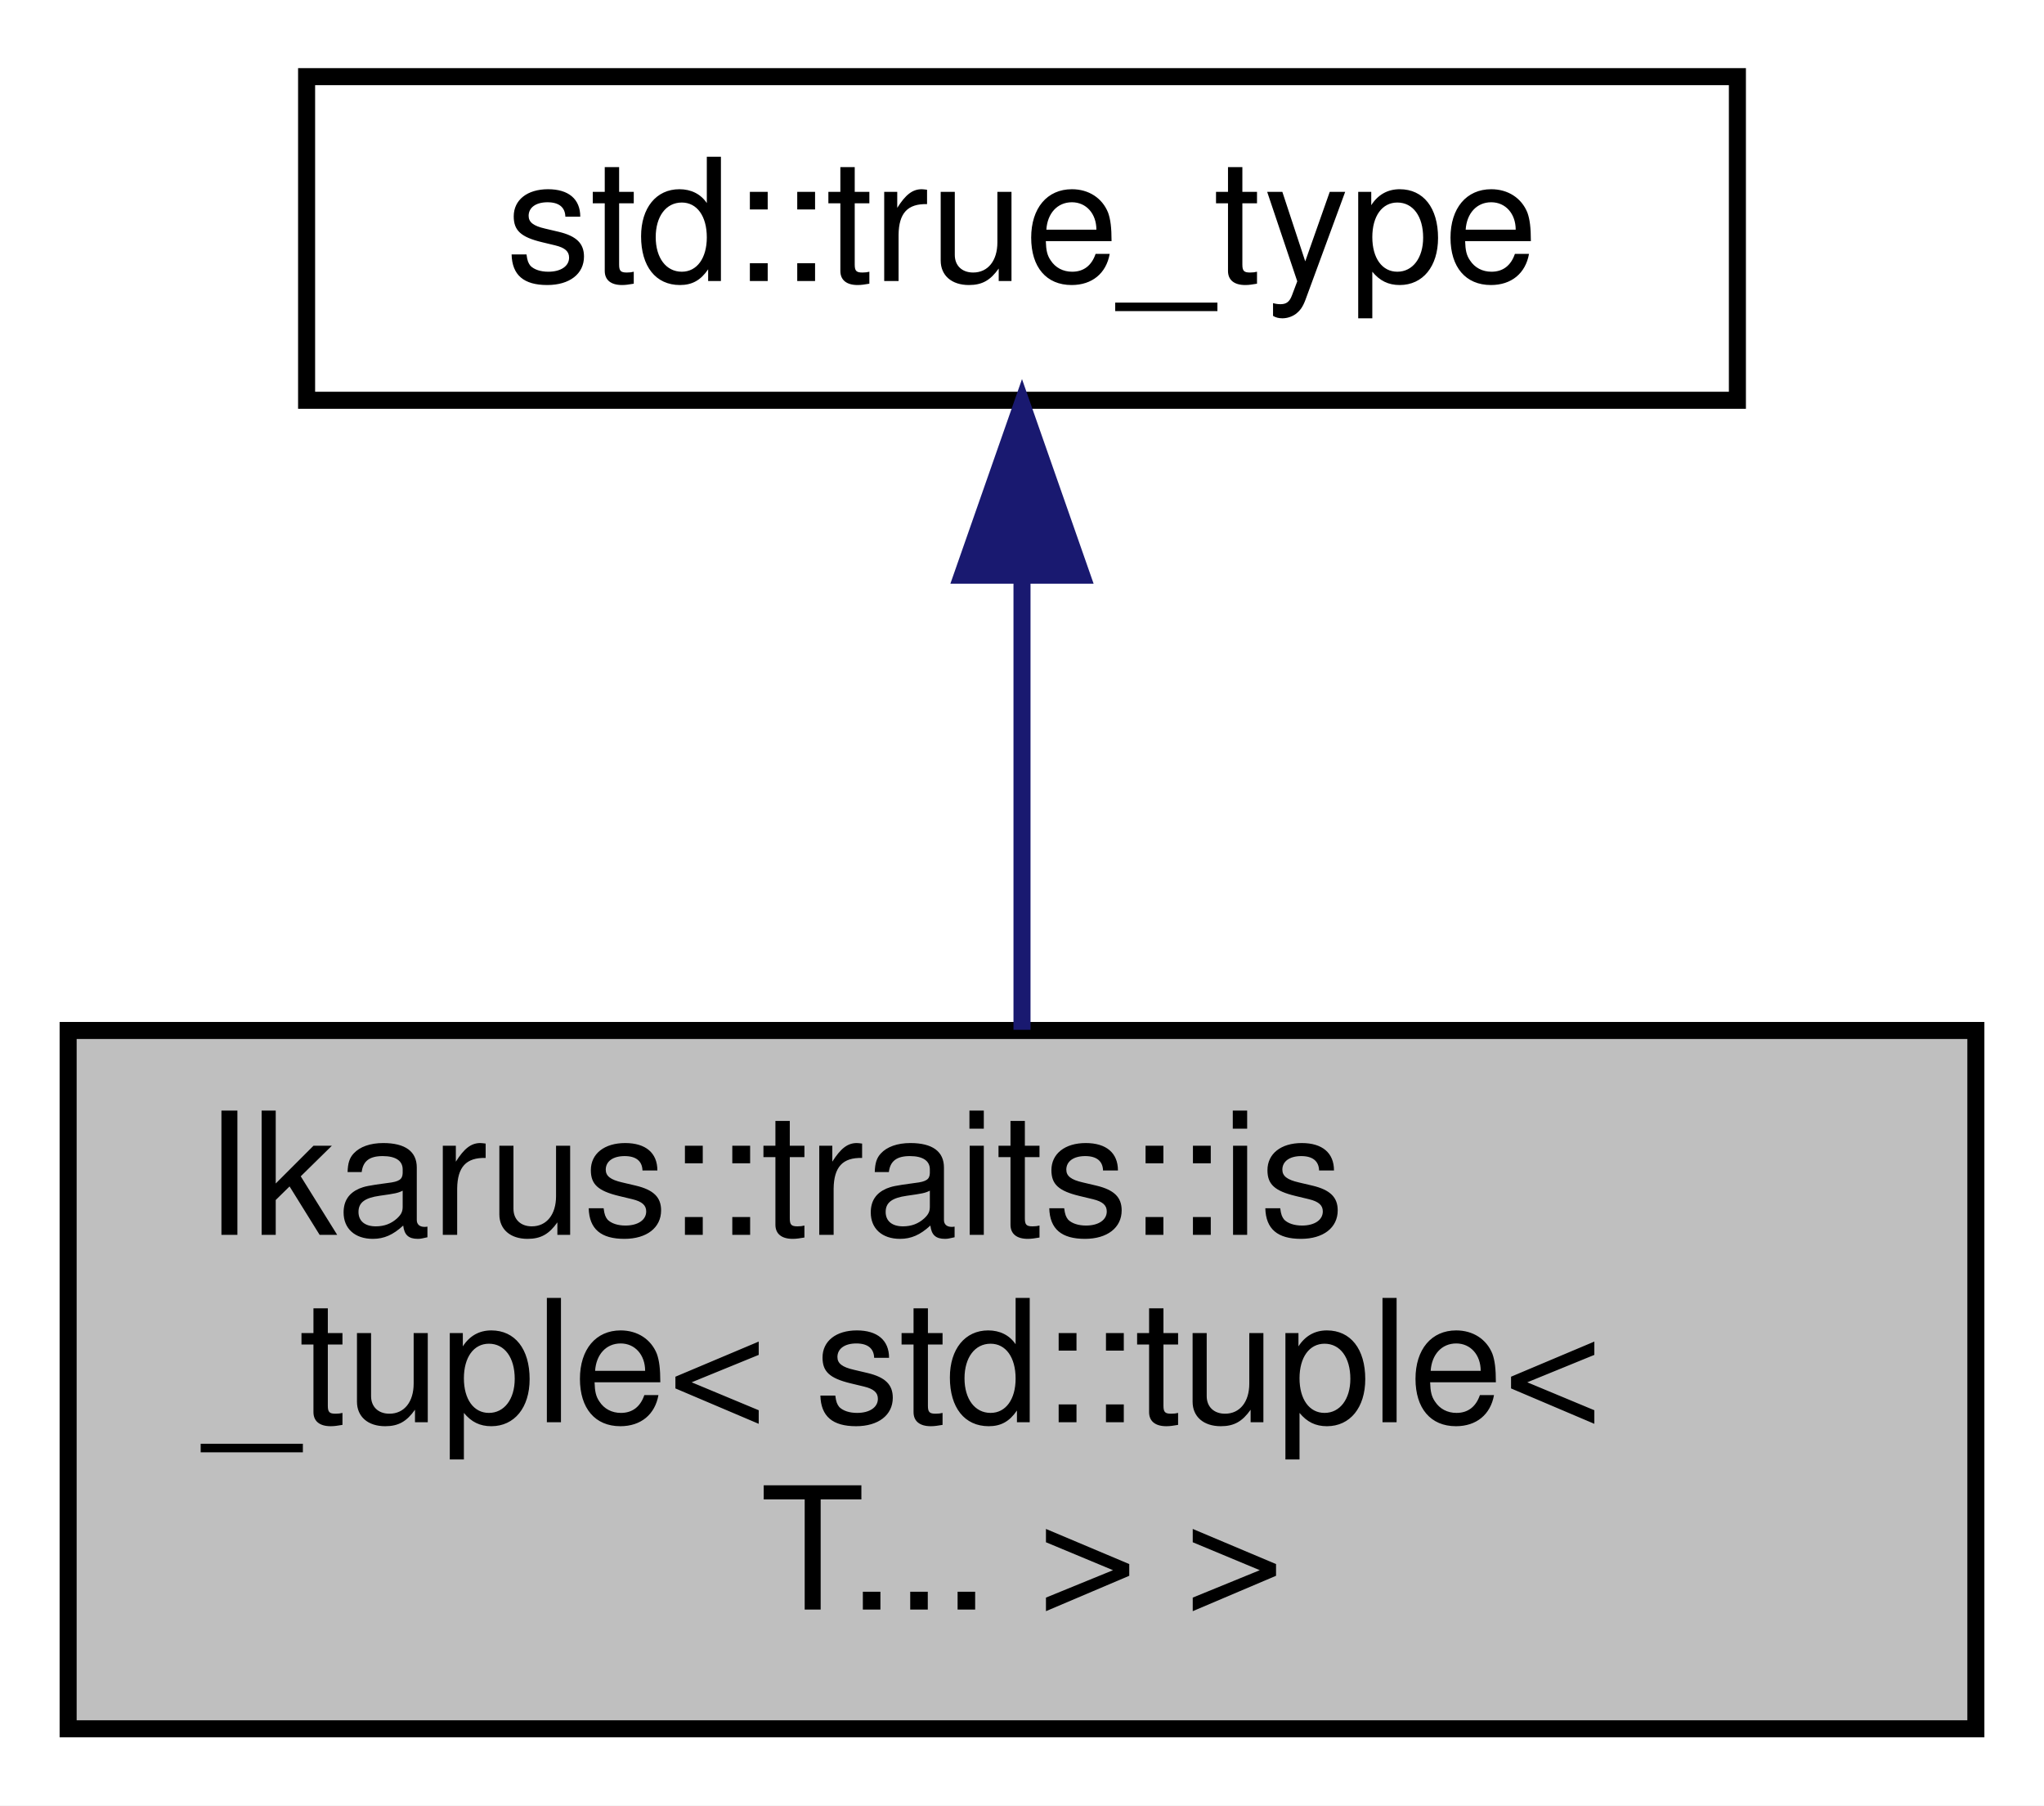
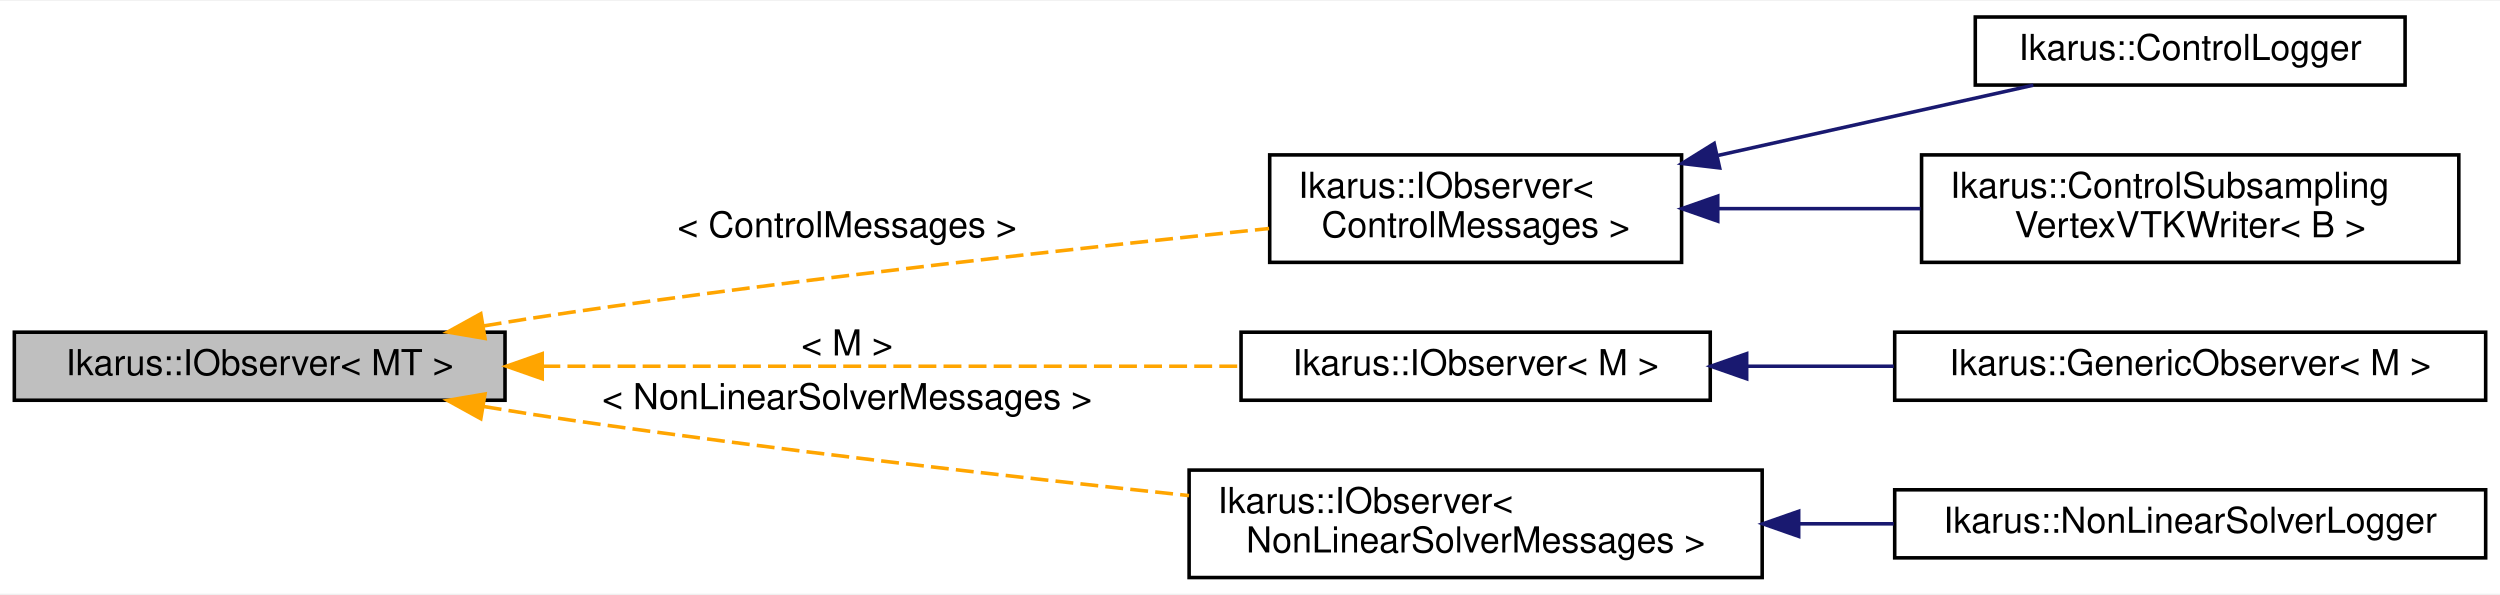
- <svg xmlns="http://www.w3.org/2000/svg" xmlns:xlink="http://www.w3.org/1999/xlink" width="120pt" height="106pt" viewBox="0.00 0.00 120.00 106.00">
-   <g id="graph0" class="graph" transform="scale(1 1) rotate(0) translate(4 102)">
-     <polygon fill="white" stroke="transparent" points="-4,4 -4,-102 116,-102 116,4 -4,4" />
+ <svg xmlns="http://www.w3.org/2000/svg" xmlns:xlink="http://www.w3.org/1999/xlink" width="698pt" height="166pt" viewBox="0.00 0.00 698.00 165.50">
+   <g id="graph0" class="graph" transform="scale(1 1) rotate(0) translate(4 161.5)">
+     <polygon fill="white" stroke="transparent" points="-4,4 -4,-161.5 694,-161.5 694,4 -4,4" />
    <g id="node1" class="node">
      <g id="a_node1">
-         <a xlink:title="Type trait to check if a type is an instantiation of std::tuple.">
-           <polygon fill="#bfbfbf" stroke="black" points="0,-0.5 0,-41.5 112,-41.5 112,-0.5 0,-0.5" />
-           <text text-anchor="start" x="8" y="-29.5" font-family="Helvetica,sans-Serif" font-size="10.00">Ikarus::traits::is</text>
-           <text text-anchor="start" x="8" y="-18.5" font-family="Helvetica,sans-Serif" font-size="10.00">_tuple&lt; std::tuple&lt;</text>
-           <text text-anchor="middle" x="56" y="-7.5" font-family="Helvetica,sans-Serif" font-size="10.00"> T... &gt; &gt;</text>
+         <a xlink:title="Generic observer interface for the Observer design pattern. See  for a description of the design patt...">
+           <polygon fill="#bfbfbf" stroke="black" points="0,-50 0,-69 137,-69 137,-50 0,-50" />
+           <text text-anchor="middle" x="68.5" y="-57" font-family="Helvetica,sans-Serif" font-size="10.00">Ikarus::IObserver&lt; MT &gt;</text>
        </a>
      </g>
    </g>
    <g id="node2" class="node">
      <g id="a_node2">
-         <a xlink:title=" ">
-           <polygon fill="white" stroke="black" points="14,-78.5 14,-97.5 98,-97.5 98,-78.5 14,-78.5" />
-           <text text-anchor="middle" x="56" y="-85.5" font-family="Helvetica,sans-Serif" font-size="10.00">std::true_type</text>
+         <a xlink:href="a01796.html" target="_top" xlink:title=" ">
+           <polygon fill="white" stroke="black" points="350.5,-88.5 350.5,-118.5 465.5,-118.5 465.5,-88.5 350.5,-88.5" />
+           <text text-anchor="start" x="358.5" y="-106.5" font-family="Helvetica,sans-Serif" font-size="10.00">Ikarus::IObserver&lt;</text>
+           <text text-anchor="middle" x="408" y="-95.5" font-family="Helvetica,sans-Serif" font-size="10.00"> ControlMessages &gt;</text>
        </a>
      </g>
    </g>
    <g id="edge1" class="edge">
-       <path fill="none" stroke="midnightblue" d="M56,-68.04C56,-59.71 56,-49.94 56,-41.54" />
-       <polygon fill="midnightblue" stroke="midnightblue" points="52.5,-68.23 56,-78.23 59.5,-68.23 52.5,-68.23" />
+       <path fill="none" stroke="orange" stroke-dasharray="5,2" d="M131.06,-70.75C139.1,-72.09 147.24,-73.37 155,-74.5 221.9,-84.21 299.17,-92.7 350.33,-97.95" />
+       <polygon fill="orange" stroke="orange" points="131.41,-67.26 120.96,-69.04 130.24,-74.16 131.41,-67.26" />
+       <text text-anchor="middle" x="232.5" y="-95.5" font-family="Helvetica,sans-Serif" font-size="10.00"> &lt; ControlMessages &gt;</text>
+     </g>
+     <g id="node5" class="node">
+       <g id="a_node5">
+         <a xlink:href="a01796.html" target="_top" xlink:title=" ">
+           <polygon fill="white" stroke="black" points="342.5,-50 342.5,-69 473.5,-69 473.5,-50 342.5,-50" />
+           <text text-anchor="middle" x="408" y="-57" font-family="Helvetica,sans-Serif" font-size="10.00">Ikarus::IObserver&lt; M &gt;</text>
+         </a>
+       </g>
+     </g>
+     <g id="edge4" class="edge">
+       <path fill="none" stroke="orange" stroke-dasharray="5,2" d="M147.43,-59.5C206.53,-59.5 286.81,-59.5 342.37,-59.5" />
+       <polygon fill="orange" stroke="orange" points="147.39,-56 137.39,-59.5 147.39,-63 147.39,-56" />
+       <text text-anchor="middle" x="232.5" y="-62.5" font-family="Helvetica,sans-Serif" font-size="10.00"> &lt; M &gt;</text>
+     </g>
+     <g id="node7" class="node">
+       <g id="a_node7">
+         <a xlink:href="a01796.html" target="_top" xlink:title=" ">
+           <polygon fill="white" stroke="black" points="328,-0.5 328,-30.5 488,-30.5 488,-0.5 328,-0.5" />
+           <text text-anchor="start" x="336" y="-18.5" font-family="Helvetica,sans-Serif" font-size="10.00">Ikarus::IObserver&lt;</text>
+           <text text-anchor="middle" x="408" y="-7.5" font-family="Helvetica,sans-Serif" font-size="10.00"> NonLinearSolverMessages &gt;</text>
+         </a>
+       </g>
+     </g>
+     <g id="edge6" class="edge">
+       <path fill="none" stroke="orange" stroke-dasharray="5,2" d="M131.06,-48.25C139.1,-46.91 147.24,-45.63 155,-44.5 212.75,-36.12 278.22,-28.65 327.96,-23.38" />
+       <polygon fill="orange" stroke="orange" points="130.24,-44.84 120.96,-49.96 131.41,-51.74 130.24,-44.84" />
+       <text text-anchor="middle" x="232.5" y="-47.5" font-family="Helvetica,sans-Serif" font-size="10.00"> &lt; NonLinearSolverMessages &gt;</text>
+     </g>
+     <g id="node3" class="node">
+       <g id="a_node3">
+         <a xlink:href="a01780.html" target="_top" xlink:title="ControlLogger class for logging control messages.">
+           <polygon fill="white" stroke="black" points="547.5,-138 547.5,-157 667.5,-157 667.5,-138 547.5,-138" />
+           <text text-anchor="middle" x="607.5" y="-145" font-family="Helvetica,sans-Serif" font-size="10.00">Ikarus::ControlLogger</text>
+         </a>
+       </g>
+     </g>
+     <g id="edge2" class="edge">
+       <path fill="none" stroke="midnightblue" d="M475.69,-118.36C504.77,-124.84 538.02,-132.24 563.71,-137.97" />
+       <polygon fill="midnightblue" stroke="midnightblue" points="476.12,-114.87 465.6,-116.11 474.6,-121.7 476.12,-114.87" />
+     </g>
+     <g id="node4" class="node">
+       <g id="a_node4">
+         <a xlink:href="a01784.html" target="_top" xlink:title="ControlSubsamplingVertexVTKWriter class for writing VTK files with subsampling based on control messa...">
+           <polygon fill="white" stroke="black" points="532.5,-88.5 532.5,-118.5 682.5,-118.5 682.5,-88.5 532.5,-88.5" />
+           <text text-anchor="start" x="540.5" y="-106.5" font-family="Helvetica,sans-Serif" font-size="10.00">Ikarus::ControlSubsampling</text>
+           <text text-anchor="middle" x="607.5" y="-95.5" font-family="Helvetica,sans-Serif" font-size="10.00">VertexVTKWriter&lt; B &gt;</text>
+         </a>
+       </g>
+     </g>
+     <g id="edge3" class="edge">
+       <path fill="none" stroke="midnightblue" d="M475.78,-103.5C493.92,-103.5 513.68,-103.5 532.21,-103.5" />
+       <polygon fill="midnightblue" stroke="midnightblue" points="475.6,-100 465.6,-103.5 475.6,-107 475.6,-100" />
+     </g>
+     <g id="node6" class="node">
+       <g id="a_node6">
+         <a xlink:href="a01788.html" target="_top" xlink:title="GenericObserver class for observing specific messages.">
+           <polygon fill="white" stroke="black" points="525,-50 525,-69 690,-69 690,-50 525,-50" />
+           <text text-anchor="middle" x="607.5" y="-57" font-family="Helvetica,sans-Serif" font-size="10.00">Ikarus::GenericObserver&lt; M &gt;</text>
+         </a>
+       </g>
+     </g>
+     <g id="edge5" class="edge">
+       <path fill="none" stroke="midnightblue" d="M483.77,-59.5C497.15,-59.5 511.17,-59.5 524.74,-59.5" />
+       <polygon fill="midnightblue" stroke="midnightblue" points="483.67,-56 473.67,-59.5 483.67,-63 483.67,-56" />
+     </g>
+     <g id="node8" class="node">
+       <g id="a_node8">
+         <a xlink:href="a01792.html" target="_top" xlink:title="Implementation of an observer for logging non-linear solvers.This class inherits from the IObserver c...">
+           <polygon fill="white" stroke="black" points="525,-6 525,-25 690,-25 690,-6 525,-6" />
+           <text text-anchor="middle" x="607.5" y="-13" font-family="Helvetica,sans-Serif" font-size="10.00">Ikarus::NonLinearSolverLogger</text>
+         </a>
+       </g>
+     </g>
+     <g id="edge7" class="edge">
+       <path fill="none" stroke="midnightblue" d="M498.41,-15.5C507.17,-15.5 516.03,-15.5 524.71,-15.5" />
+       <polygon fill="midnightblue" stroke="midnightblue" points="498.19,-12 488.19,-15.5 498.19,-19 498.19,-12" />
    </g>
  </g>
</svg>
